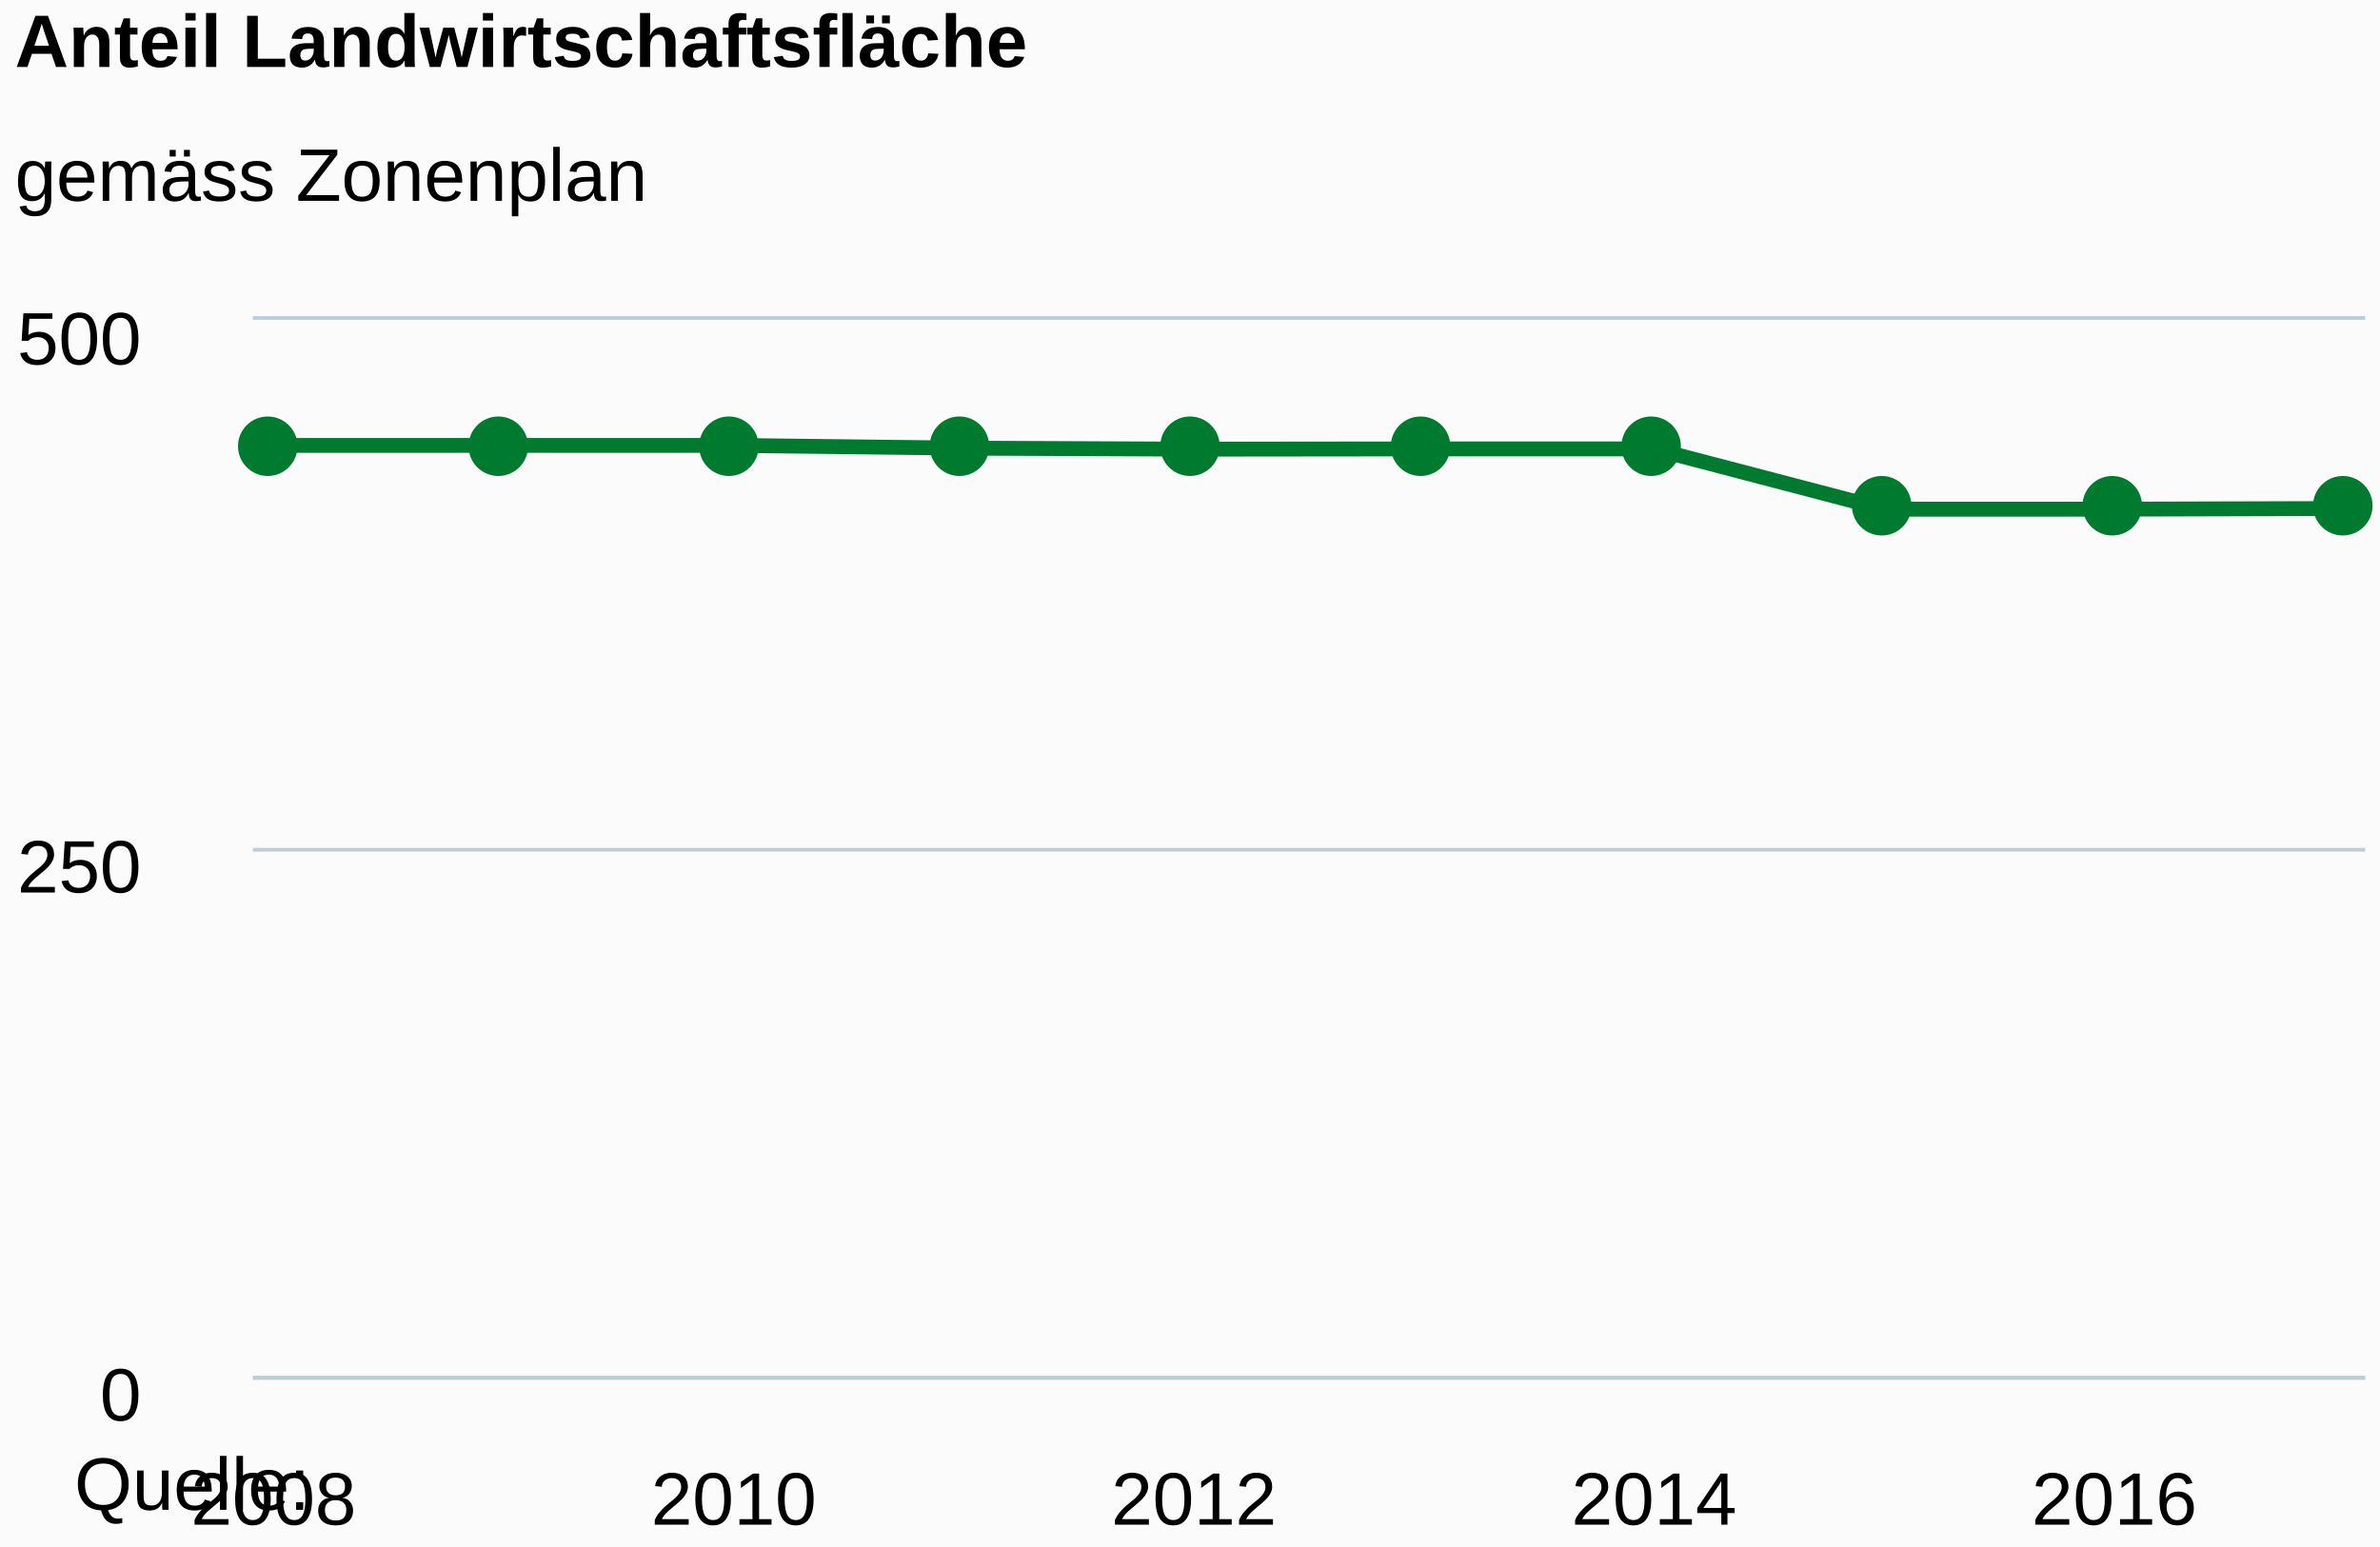
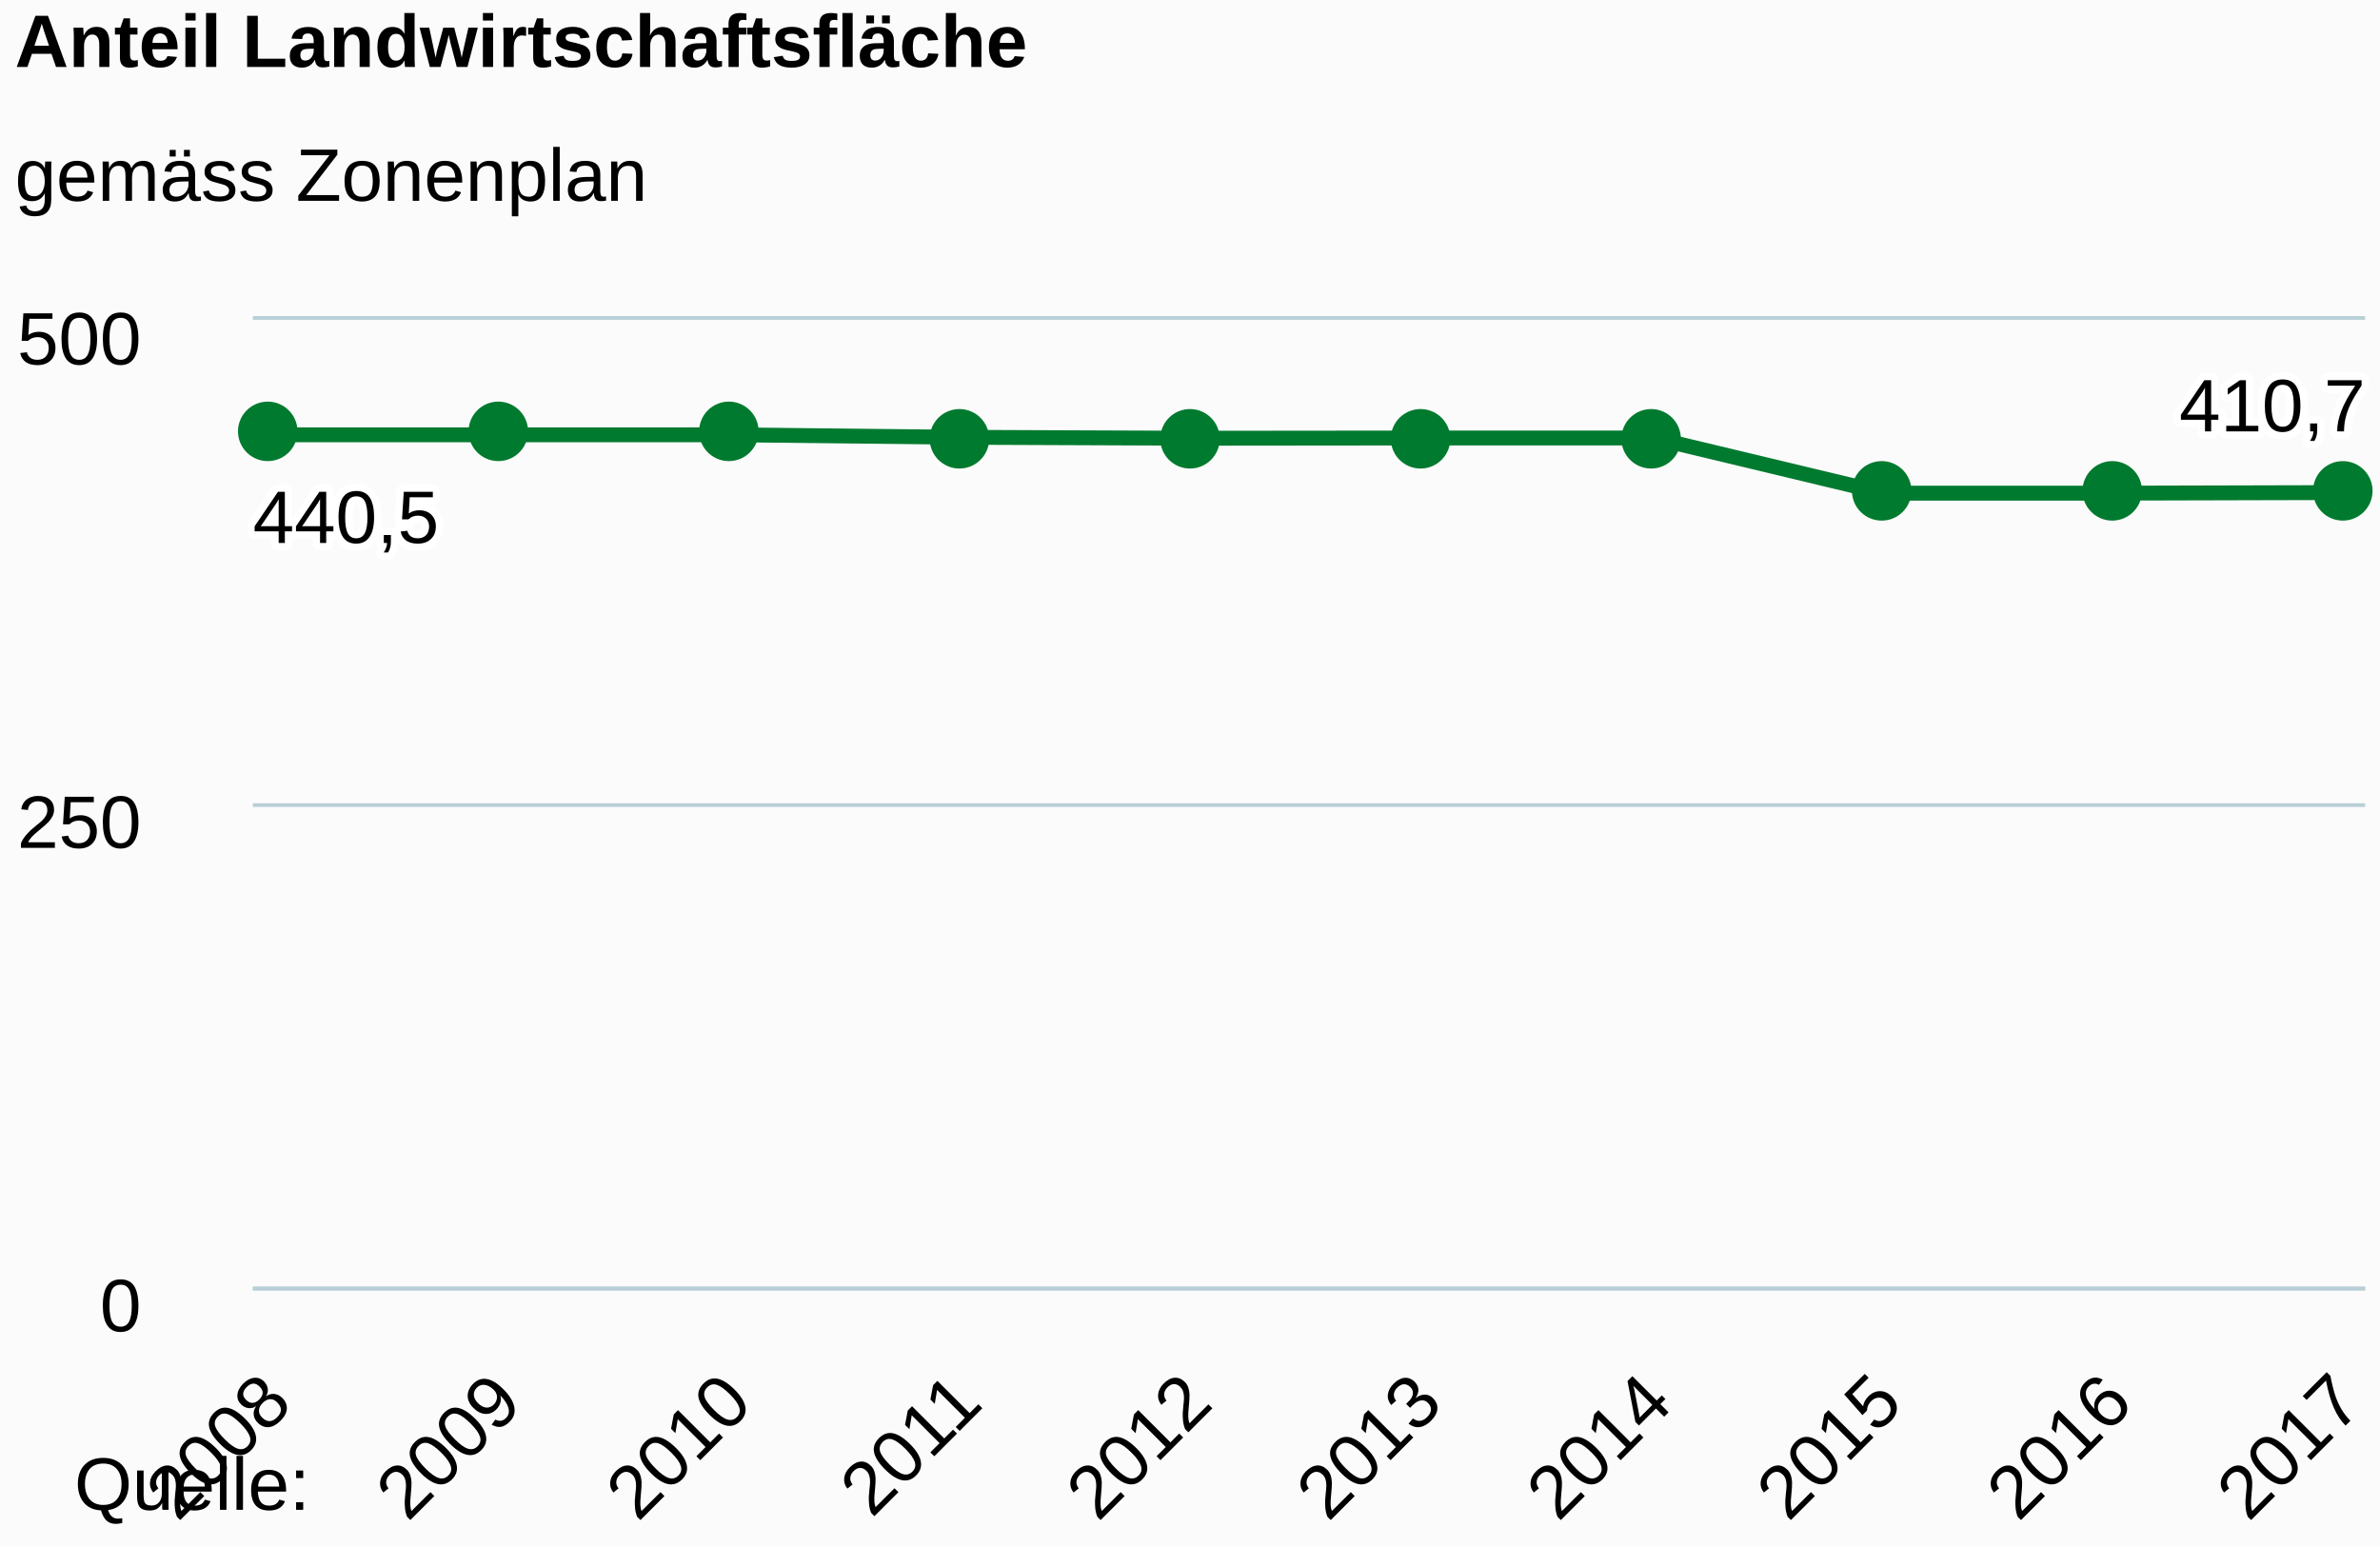
<svg xmlns="http://www.w3.org/2000/svg" class="highcharts-root" viewBox="0 0 320 208" font-family="Arial" font-size="12">
  <defs>
    <clipPath id="a">
-       <path fill="none" d="M0 0h284v142H0z" />
+       <path fill="none" d="M0 0h284v130H0z" />
    </clipPath>
  </defs>
  <rect fill="#fbfbfb" class="highcharts-background" width="320" height="208" rx="0" ry="0" />
-   <path fill="none" class="highcharts-plot-background" d="M34 43h284v142H34z" />
+   <path fill="none" class="highcharts-plot-background" d="M34 43h284v130H34z" />
  <g class="highcharts-grid highcharts-xaxis-grid">
-     <path fill="none" class="highcharts-grid-line" d="M36.5 43v142m62-142v142m62-142v142m61-142v142m62-142v142" />
+     <path fill="none" class="highcharts-grid-line" d="M36.5 43v130m31-130v130m31-130v130m31-130v130m31-130v130m30-130v130m31-130v130m31-130v130m31-130v130m31-130v130" />
  </g>
  <g class="highcharts-grid highcharts-yaxis-grid">
-     <path fill="none" stroke="#B9CFD7" stroke-width=".5" class="highcharts-grid-line" d="M34 185.25h284m-284-71h284M34 42.75h284" />
+     <path fill="none" stroke="#B9CFD7" stroke-width=".5" class="highcharts-grid-line" d="M34 173.25h284m-284-65h284M34 42.75h284" />
  </g>
-   <path fill="none" class="highcharts-plot-border" d="M34 43h284v142H34z" />
+   <path fill="none" class="highcharts-plot-border" d="M34 43h284v130H34z" />
  <g class="highcharts-axis highcharts-xaxis">
-     <path fill="none" class="highcharts-axis-line" stroke="#B9CFD7" stroke-width=".5" d="M34 185.25h284" />
+     <path fill="none" class="highcharts-axis-line" stroke="#B9CFD7" stroke-width=".5" d="M34 173.25h284" />
  </g>
  <g class="highcharts-axis highcharts-yaxis">
-     <path fill="none" class="highcharts-axis-line" d="M34 43v142" />
+     <path fill="none" class="highcharts-axis-line" d="M34 43v130" />
  </g>
  <g class="highcharts-series-group">
    <g class="highcharts-series highcharts-series-0 highcharts-line-series highcharts-color-undefined" transform="translate(34 43)" clip-path="url(#a)">
-       <path fill="none" d="M2.784 16.889h61.874l30.937.366 30.937.137 30.936-.034h30.937l30.937 8.1h30.937l30.937-.087" class="highcharts-graph" stroke="#007A2F" stroke-width="2" stroke-linejoin="round" stroke-linecap="round" />
-       <path fill="none" d="M-7.216 16.889h71.874l30.937.366 30.937.137 30.936-.034h30.937l30.937 8.1h30.937l30.937-.087h10" stroke-linejoin="round" stroke="rgba(192,192,192,0)" stroke-width="22" class="highcharts-tracker" />
+       <path fill="none" d="M2.784 15.461h61.874l30.937.336 30.937.125 30.936-.031h30.937l30.937 7.416h30.937l30.937-.08" class="highcharts-graph" stroke="#007A2F" stroke-width="2" stroke-linejoin="round" stroke-linecap="round" />
+       <path fill="none" d="M-7.216 15.461h71.874l30.937.336 30.937.125 30.936-.031h30.937l30.937 7.416h30.937l30.937-.08h10" stroke-linejoin="round" stroke="rgba(192,192,192,0)" stroke-width="22" class="highcharts-tracker" />
    </g>
    <g class="highcharts-markers highcharts-series-0 highcharts-line-series highcharts-color-undefined highcharts-tracker">
-       <path fill="#007A2F" d="M40 60a4 4 0 1 1 0-.004zm31 0a4 4 0 1 1 0-.004zm31 0a4 4 0 1 1 0-.004zm31 0a4 4 0 1 1 0-.004zm31 0a4 4 0 1 1 0-.004zm31 0a4 4 0 1 1 0-.004zm31 0a4 4 0 1 1 0-.004zm31 8a4 4 0 1 1 0-.004zm31 0a4 4 0 1 1 0-.004zm31 0a4 4 0 1 1 0-.004z" class="highcharts-point" />
+       <path fill="#007A2F" d="M40 58a4 4 0 1 1 0-.004zm31 0a4 4 0 1 1 0-.004zm31 0a4 4 0 1 1 0-.004zm31 1a4 4 0 1 1 0-.004zm31 0a4 4 0 1 1 0-.004zm31 0a4 4 0 1 1 0-.004zm31 0a4 4 0 1 1 0-.004zm31 7a4 4 0 1 1 0-.004zm31 0a4 4 0 1 1 0-.004zm31 0a4 4 0 1 1 0-.004z" class="highcharts-point" />
    </g>
  </g>
  <text x="2" class="highcharts-title" y="9" color="#000" font-size="10" font-weight="700">
    <tspan>Anteil Landwirtschaftsfläche</tspan>
  </text>
  <text x="2" class="highcharts-subtitle" y="27" color="#000" font-size="10" font-weight="400">
    <tspan>gemäss Zonenplan</tspan>
  </text>
-   <g class="highcharts-axis-labels highcharts-xaxis-labels" text-anchor="middle" color="#000" cursor="default" font-size="10">
-     <text x="36.784" y="205">
-             2008
-         </text>
-     <text x="98.658" y="205">
-             2010
-         </text>
-     <text x="160.532" y="205">
-             2012
-         </text>
-     <text x="222.405" y="205">
-             2014
-         </text>
-     <text x="284.279" y="205">
-             2016
-         </text>
+   <g class="highcharts-data-labels highcharts-series-0 highcharts-line-series highcharts-color-undefined">
+     <text x="5" style="text-outline:1px contrast" y="15" font-size="10" font-weight="400" color="#000" transform="translate(29 58)" class="highcharts-label highcharts-data-label highcharts-data-label-color-undefined">
+       <tspan x="5" y="15" class="highcharts-text-outline" fill="#FFF" stroke="#FFF" stroke-width="2" stroke-linejoin="round">440,5</tspan>
+       <tspan x="5" y="15">440,5</tspan>
+     </text>
+     <text x="5" style="text-outline:1px contrast" y="15" font-size="10" font-weight="400" color="#000" transform="translate(288 43)" class="highcharts-label highcharts-data-label highcharts-data-label-color-undefined">
+       <tspan x="5" y="15" class="highcharts-text-outline" fill="#FFF" stroke="#FFF" stroke-width="2" stroke-linejoin="round">410,7</tspan>
+       <tspan x="5" y="15">410,7</tspan>
+     </text>
+   </g>
+   <g class="highcharts-axis-labels highcharts-xaxis-labels" text-anchor="end" color="#000" cursor="default" font-size="10">
+     <text x="39.613" transform="rotate(-45 39.613 189)" y="189">
+       <tspan>2008</tspan>
+     </text>
+     <text x="70.55" transform="rotate(-45 70.55 189)" y="189">
+       <tspan>2009</tspan>
+     </text>
+     <text x="101.486" transform="rotate(-45 101.486 189)" y="189">
+       <tspan>2010</tspan>
+     </text>
+     <text x="132.423" transform="rotate(-45 132.423 189)" y="189">
+       <tspan>2011</tspan>
+     </text>
+     <text x="163.36" transform="rotate(-45 163.36 189)" y="189">
+       <tspan>2012</tspan>
+     </text>
+     <text x="194.297" transform="rotate(-45 194.297 189)" y="189">
+       <tspan>2013</tspan>
+     </text>
+     <text x="225.234" transform="rotate(-45 225.234 189)" y="189">
+       <tspan>2014</tspan>
+     </text>
+     <text x="256.17" transform="rotate(-45 256.17 189)" y="189">
+       <tspan>2015</tspan>
+     </text>
+     <text x="287.107" transform="rotate(-45 287.107 189)" y="189">
+       <tspan>2016</tspan>
+     </text>
+     <text x="318.044" transform="rotate(-45 318.044 189)" y="189">
+       <tspan>2017</tspan>
+     </text>
  </g>
  <g class="highcharts-axis-labels highcharts-yaxis-labels" text-anchor="end" color="#000" cursor="default" font-size="10">
-     <text x="19" y="191">
+     <text x="19" y="179">
      <tspan>0</tspan>
    </text>
-     <text x="19" y="120">
+     <text x="19" y="114">
      <tspan>250</tspan>
    </text>
    <text x="19" y="49">
      <tspan>500</tspan>
    </text>
  </g>
  <text x="10" class="highcharts-credits" y="203" cursor="default" color="#000" font-size="10">
    <tspan>Quelle:</tspan>
  </text>
</svg>
